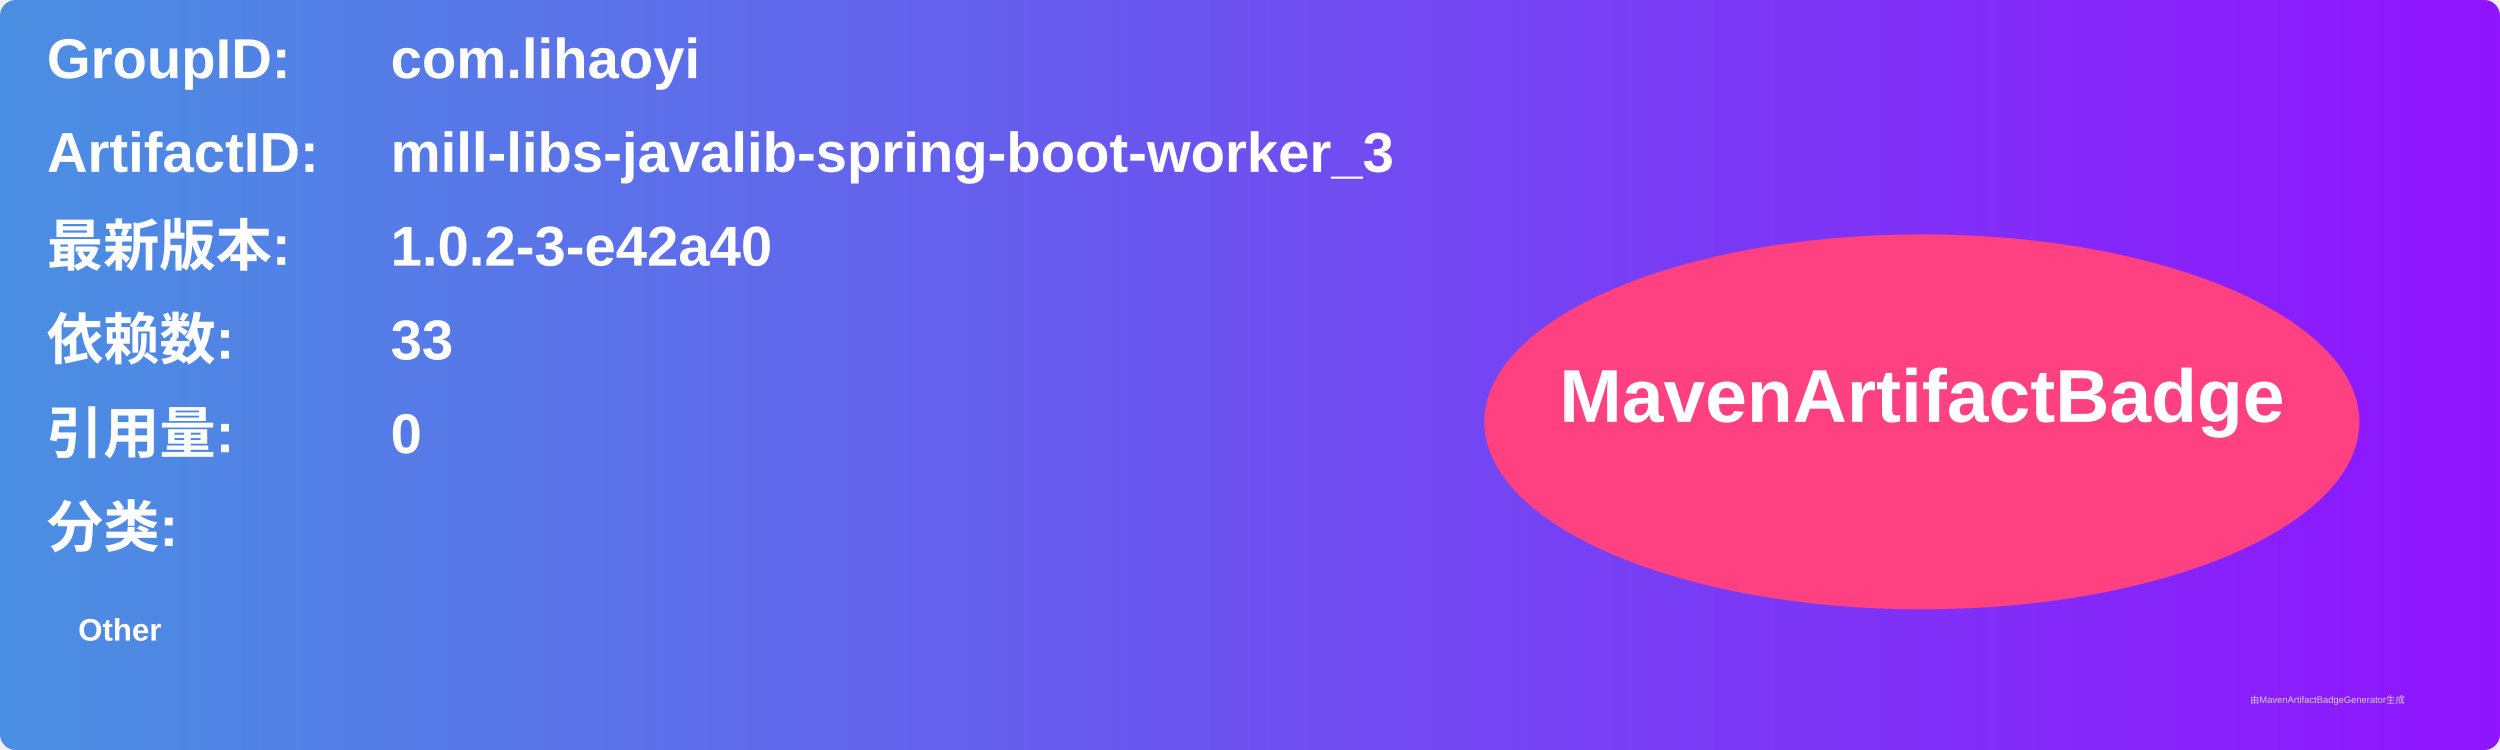
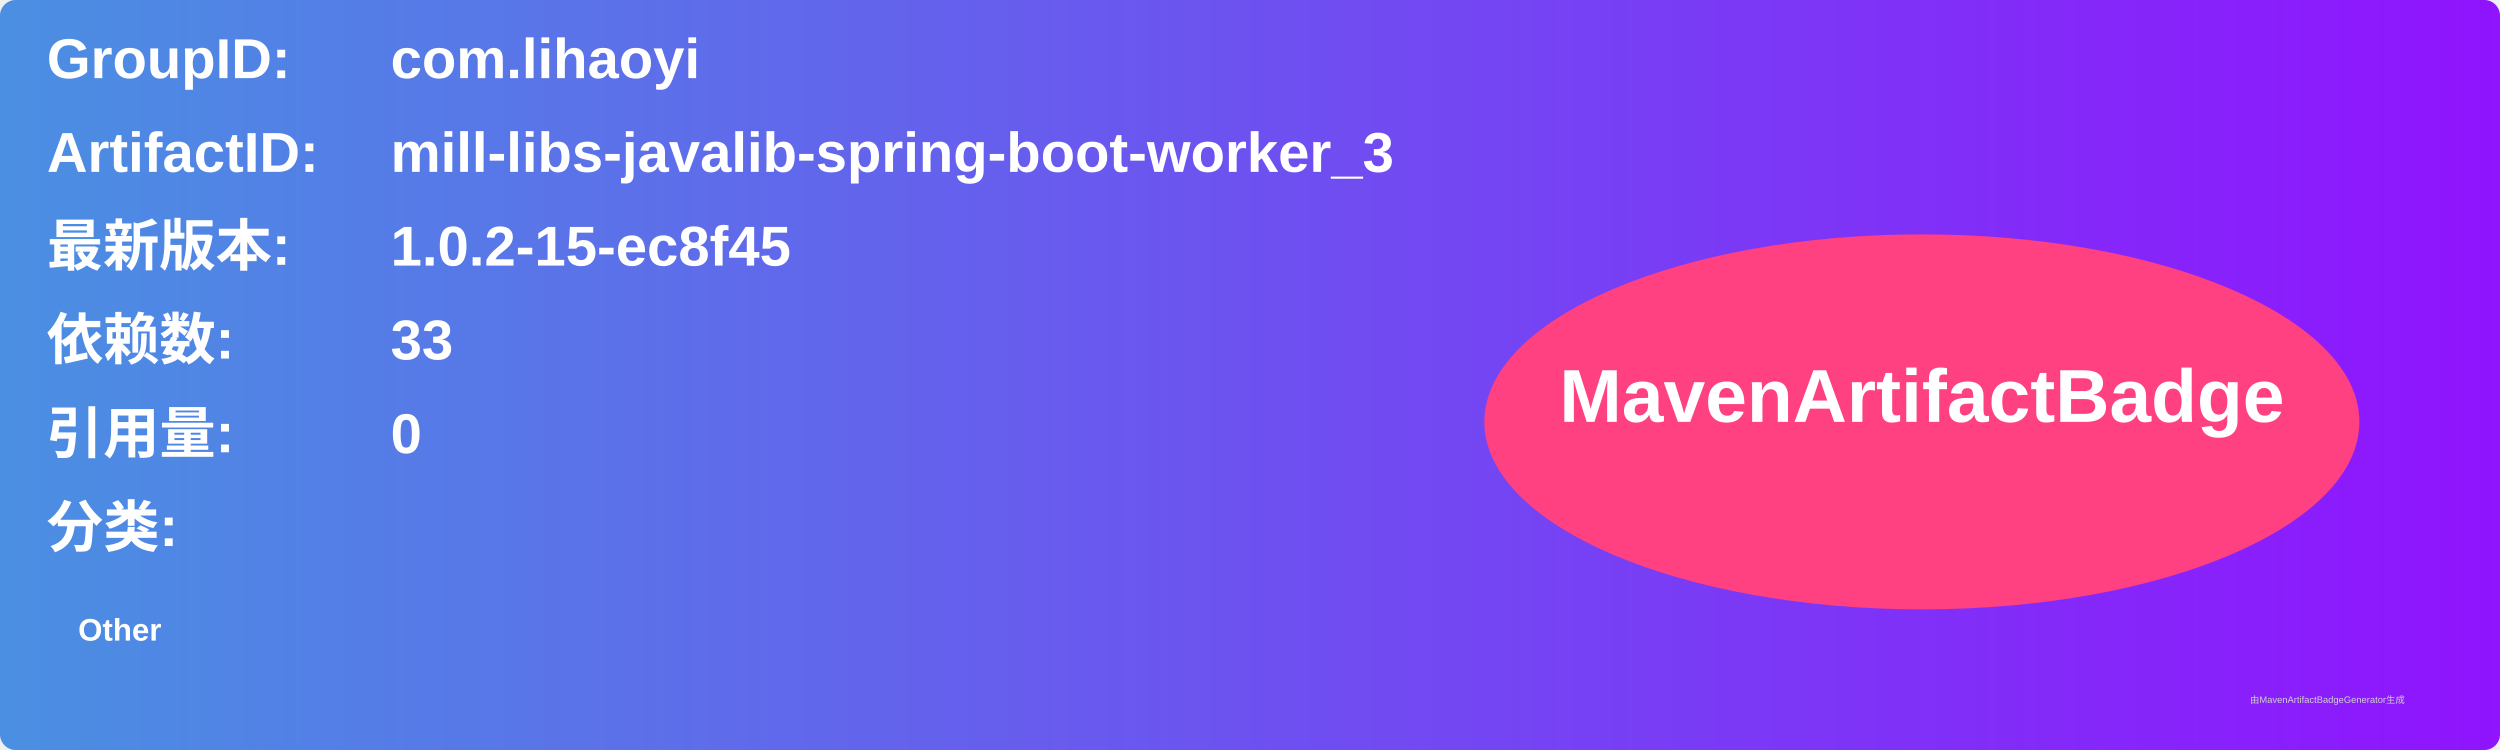
<svg xmlns="http://www.w3.org/2000/svg" width="800" height="240" viewBox="0 0 800 240">
  <linearGradient id="grad" x1="0%" y1="0%" x2="100%" y2="0%">
    <stop offset="0%" stop-color="#4a90e2" />
    <stop offset="100%" stop-color="#9013fe" />
  </linearGradient>
  <rect width="100%" height="100%" rx="5" ry="5" fill="url(#grad)" />
  <g transform="translate(15, 15)">
    <text x="0" y="10" font-family="Arial" font-size="18" fill="white" font-weight="bold" width="260">GroupID:</text>
    <text x="110" y="10" font-family="Arial" font-size="18" fill="white" font-weight="bold" width="460">com.lihaoyi</text>
    <text x="0" y="40" font-family="Arial" font-size="18" fill="white" font-weight="bold" width="260">ArtifactID:</text>
    <text x="110" y="40" font-family="Arial" font-size="18" fill="white" font-weight="bold" width="460">mill-libs-javalib-spring-boot-worker_3</text>
    <text x="0" y="70" font-family="Arial" font-size="18" fill="white" font-weight="bold">最新版本:</text>
    <text x="110" y="70" font-family="Arial" font-size="18" fill="white" font-weight="bold">
-       <tspan font-weight="bold">1.0.2-3-e42a40</tspan>
+       <tspan font-weight="bold">1.0.2-15-ec8f45</tspan>
    </text>
    <text x="0" y="100" font-family="Arial" font-size="18" fill="white" font-weight="bold">依赖数: </text>
    <text x="110" y="100" font-family="Arial" font-size="18" fill="white">
      <tspan font-weight="bold">33</tspan>
    </text>
    <text x="0" y="130" font-family="Arial" font-size="18" fill="white" font-weight="bold">引用量: </text>
    <text x="110" y="130" font-family="Arial" font-size="18" fill="white">
      <tspan font-weight="bold">0</tspan>
    </text>
    <text x="0" y="160" font-family="Arial" font-size="18" fill="white" font-weight="bold">分类:</text>
    <text x="10" y="190" font-family="Arial" font-size="10" fill="white">
      <tspan font-weight="bold">Other</tspan>
    </text>
    <ellipse cx="600" cy="120" rx="140" ry="60" fill="#ff4081" />
    <text x="600" y="120" text-anchor="middle" font-family="Arial" font-size="24" fill="white" font-weight="bold">MavenArtifactBadge</text>
  </g>
  <text x="720" y="225" font-family="Arial" font-size="3" fill="#d0d0d0">由MavenArtifactBadgeGenerator生成</text>
</svg>
